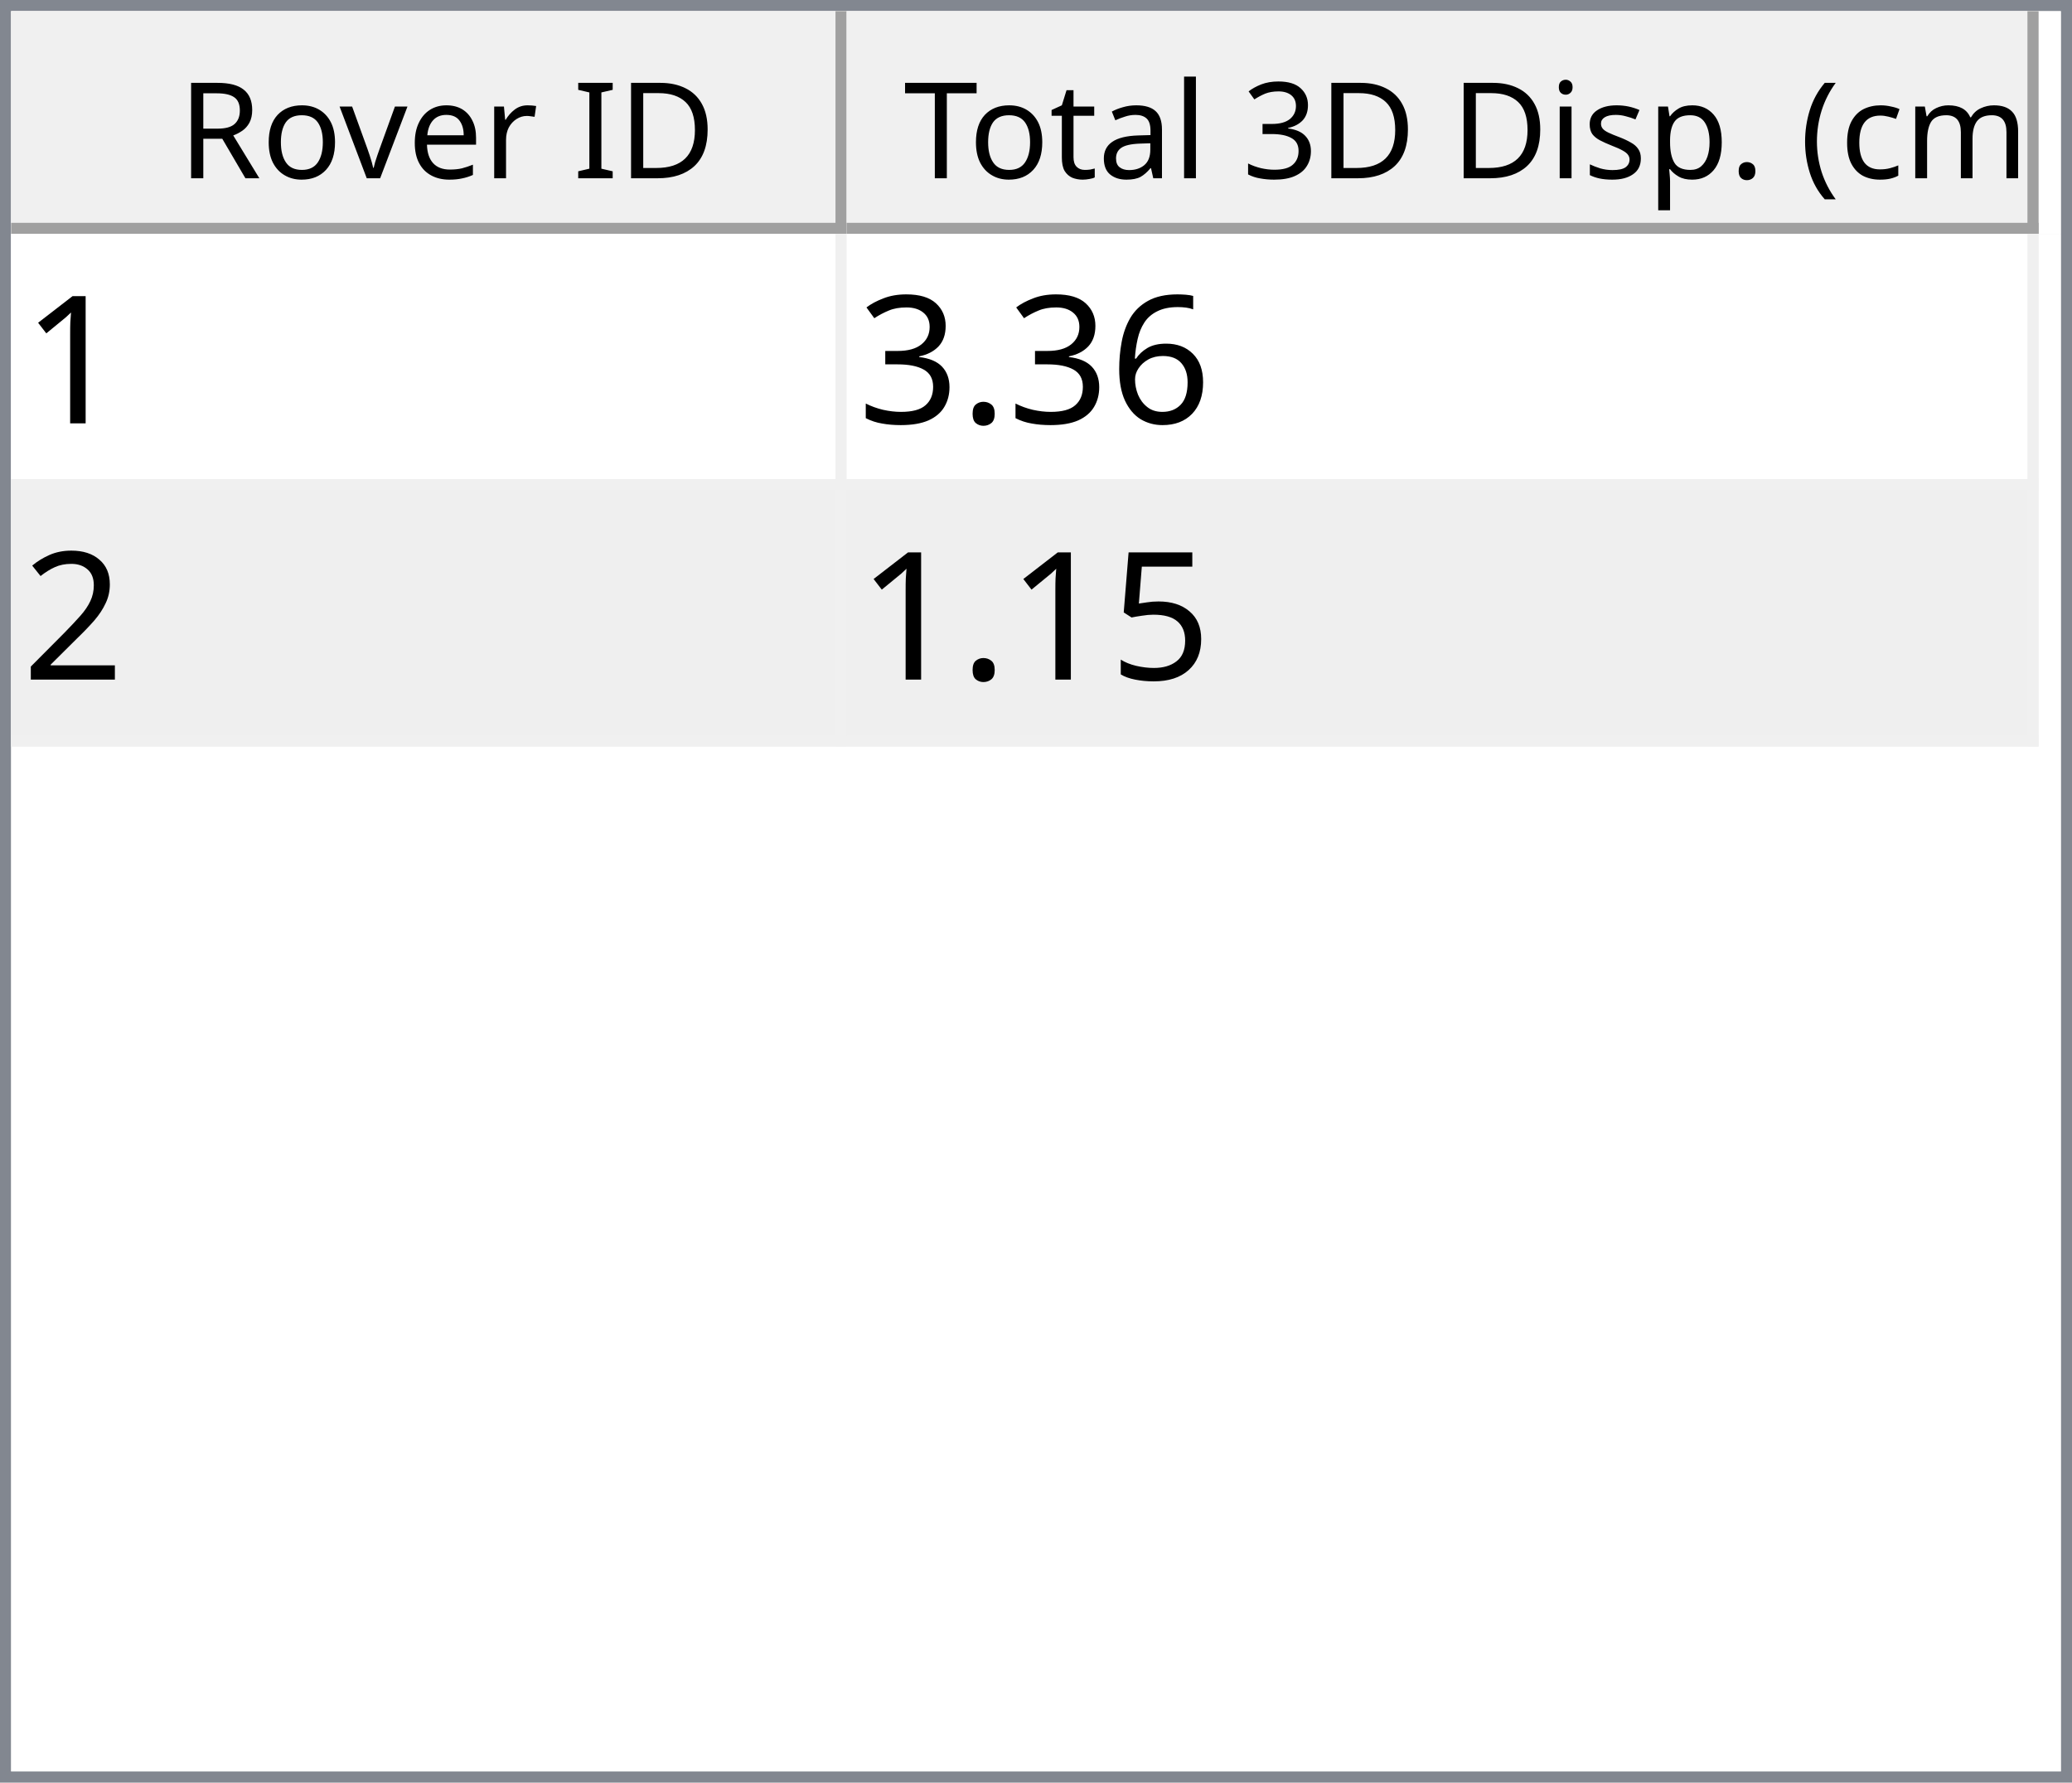
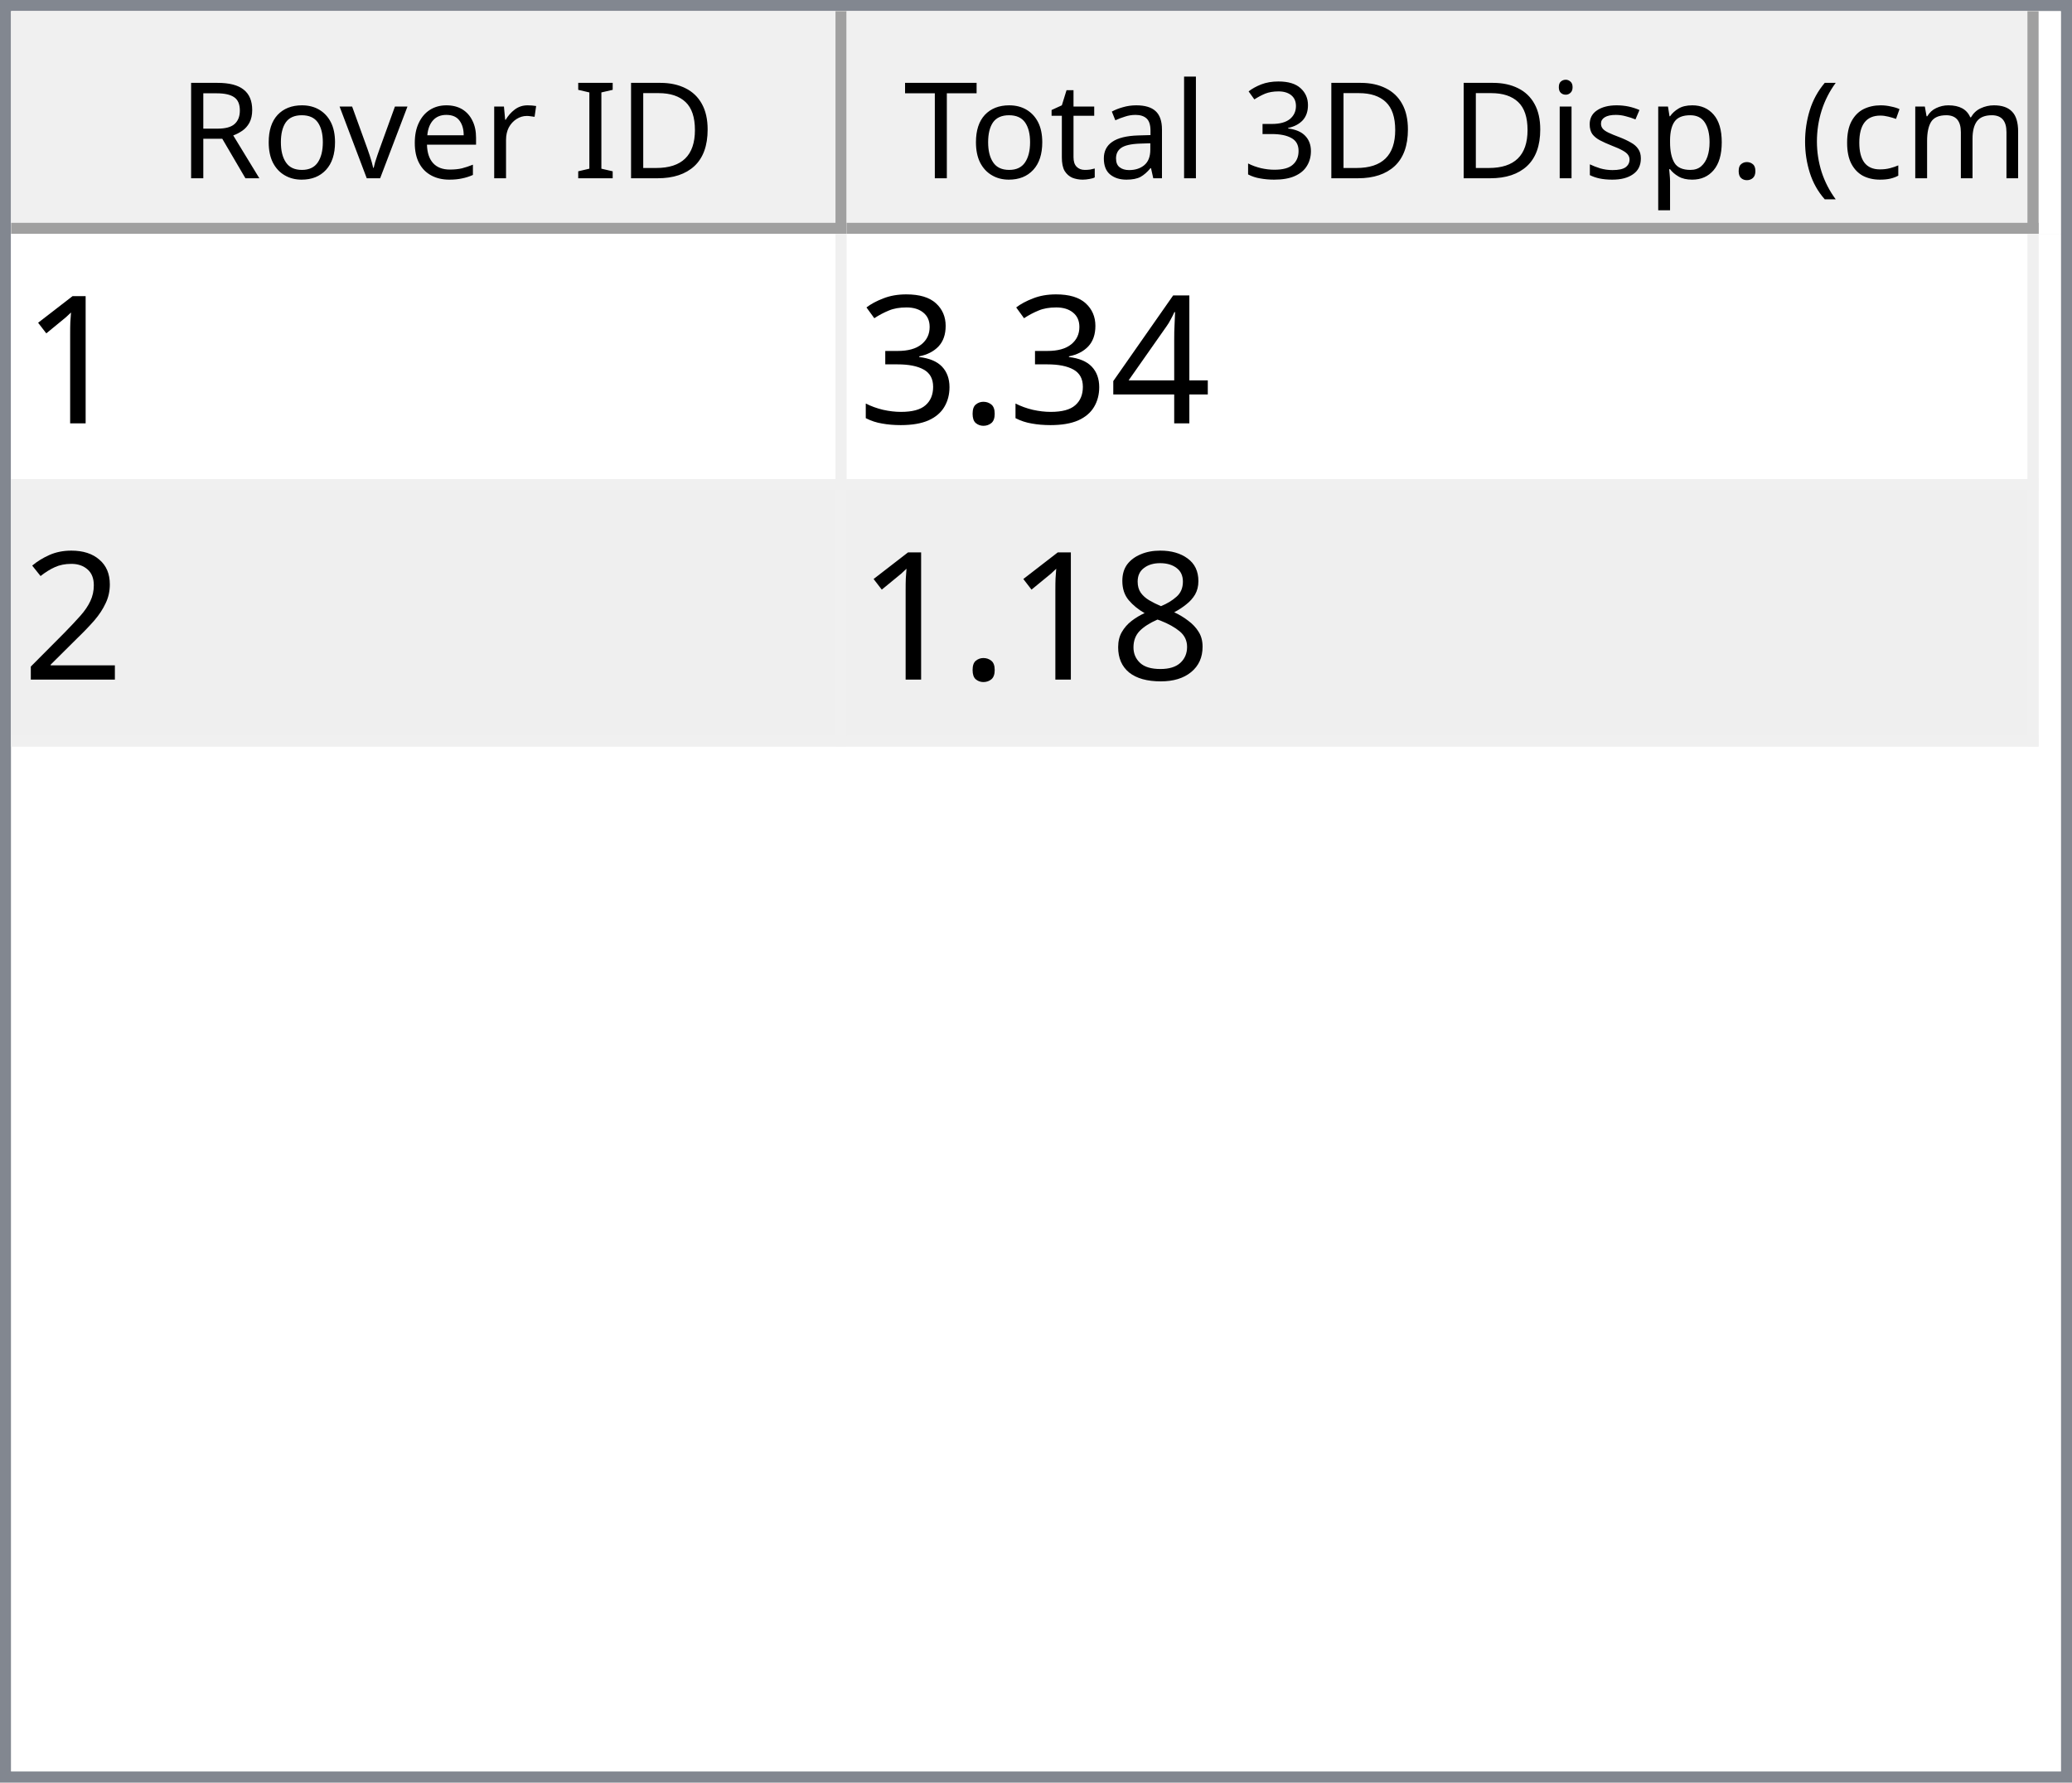
<svg xmlns="http://www.w3.org/2000/svg" style="fill-opacity:1; color-rendering:auto; color-interpolation:auto; text-rendering:auto; stroke:black; stroke-linecap:square; stroke-miterlimit:10; shape-rendering:auto; stroke-opacity:1; fill:black; stroke-dasharray:none; font-weight:normal; stroke-width:1; font-family:'Dialog'; font-style:normal; stroke-linejoin:miter; font-size:12px; stroke-dashoffset:0; image-rendering:auto;" width="186" height="160">
  <defs id="genericDefs" />
  <g>
    <defs id="defs1">
      <clipPath clipPathUnits="userSpaceOnUse" id="clipPath1">
        <path d="M0 0 L186 0 L186 160 L0 160 L0 0 Z" />
      </clipPath>
      <clipPath clipPathUnits="userSpaceOnUse" id="clipPath2">
        <path d="M0 0 L0 160 L186 160 L186 0 Z" />
      </clipPath>
      <clipPath clipPathUnits="userSpaceOnUse" id="clipPath3">
        <path d="M0 0 L0 20 L184 20 L184 0 Z" />
      </clipPath>
      <clipPath clipPathUnits="userSpaceOnUse" id="clipPath4">
        <path d="M0 0 L0 20 L75 20 L75 0 Z" />
      </clipPath>
      <clipPath clipPathUnits="userSpaceOnUse" id="clipPath5">
        <path d="M1 1 L1 19 L74 19 L74 1 Z" />
      </clipPath>
      <clipPath clipPathUnits="userSpaceOnUse" id="clipPath6">
        <path d="M0 0 L0 18 L73 18 L73 0 Z" />
      </clipPath>
      <clipPath clipPathUnits="userSpaceOnUse" id="clipPath7">
        <path d="M-0.5 -0.5 L-0.5 19.5 L74.5 19.5 L74.5 -0.5 Z" />
      </clipPath>
      <clipPath clipPathUnits="userSpaceOnUse" id="clipPath8">
        <path d="M0 0 L0 20 L107 20 L107 0 Z" />
      </clipPath>
      <clipPath clipPathUnits="userSpaceOnUse" id="clipPath9">
        <path d="M1 1 L1 19 L106 19 L106 1 Z" />
      </clipPath>
      <clipPath clipPathUnits="userSpaceOnUse" id="clipPath10">
        <path d="M0 0 L0 18 L105 18 L105 0 Z" />
      </clipPath>
      <clipPath clipPathUnits="userSpaceOnUse" id="clipPath11">
        <path d="M-0.5 -0.5 L-0.5 19.5 L106.5 19.5 L106.5 -0.5 Z" />
      </clipPath>
      <clipPath clipPathUnits="userSpaceOnUse" id="clipPath12">
        <path d="M0 0 L0 138 L184 138 L184 0 Z" />
      </clipPath>
      <clipPath clipPathUnits="userSpaceOnUse" id="clipPath13">
        <path d="M0 0 L0 46 L182 46 L182 0 Z" />
      </clipPath>
      <clipPath clipPathUnits="userSpaceOnUse" id="clipPath14">
        <path d="M-0.5 -0.5 L-0.5 45.5 L181.5 45.5 L181.5 -0.5 Z" />
      </clipPath>
      <clipPath clipPathUnits="userSpaceOnUse" id="clipPath15">
        <path d="M0 0 L0 22 L74 22 L74 0 Z" />
      </clipPath>
      <clipPath clipPathUnits="userSpaceOnUse" id="clipPath16">
        <path d="M0 0 L0 22 L106 22 L106 0 Z" />
      </clipPath>
      <font horiz-adv-x="64.551" id="font1">
        <font-face ascent="107.91" descent="25.098" units-per-em="100" style="font-style:normal; font-family:Segoe UI; font-weight:normal;" />
        <missing-glyph horiz-adv-x="64.551" d="M8.109 0 L8.109 68.266 L56.453 68.266 L56.453 0 L8.109 0 ZM15.328 7.234 L49.219 7.234 L49.219 61.031 L15.328 61.031 L15.328 7.234 Z" />
        <glyph unicode="D" horiz-adv-x="70.117" d="M9.188 0 L9.188 70.016 L28.516 70.016 Q65.531 70.016 65.531 35.891 Q65.531 19.672 55.25 9.836 Q44.969 0 27.734 0 L9.188 0 ZM17.391 62.594 L17.391 7.422 L27.828 7.422 Q41.609 7.422 49.273 14.797 Q56.938 22.172 56.938 35.688 Q56.938 62.594 28.328 62.594 L17.391 62.594 Z" />
        <glyph unicode="I" horiz-adv-x="26.611" d="M17.391 0 L9.188 0 L9.188 70.016 L17.391 70.016 L17.391 0 Z" />
        <glyph unicode=" " horiz-adv-x="27.393" d="" />
        <glyph unicode="r" horiz-adv-x="34.766" d="M34.188 41.891 Q32.078 43.5 28.125 43.5 Q23 43.5 19.555 38.672 Q16.109 33.844 16.109 25.484 L16.109 0 L8.109 0 L8.109 50 L16.109 50 L16.109 39.703 L16.312 39.703 Q18.016 44.969 21.531 47.922 Q25.047 50.875 29.391 50.875 Q32.516 50.875 34.188 50.203 L34.188 41.891 Z" />
        <glyph unicode="e" horiz-adv-x="52.295" d="M48.297 23 L12.984 23 Q13.188 14.656 17.484 10.109 Q21.781 5.562 29.297 5.562 Q37.75 5.562 44.828 11.141 L44.828 3.609 Q38.234 -1.172 27.391 -1.172 Q16.797 -1.172 10.742 5.641 Q4.688 12.453 4.688 24.812 Q4.688 36.469 11.305 43.82 Q17.922 51.172 27.734 51.172 Q37.547 51.172 42.922 44.828 Q48.297 38.484 48.297 27.203 L48.297 23 ZM40.094 29.781 Q40.047 36.719 36.75 40.578 Q33.453 44.438 27.594 44.438 Q21.922 44.438 17.969 40.383 Q14.016 36.328 13.094 29.781 L40.094 29.781 Z" />
        <glyph unicode="v" horiz-adv-x="47.9" d="M47.406 50 L27.484 0 L19.625 0 L0.688 50 L9.469 50 L22.172 13.672 Q23.578 9.672 23.922 6.688 L24.125 6.688 Q24.609 10.453 25.688 13.484 L38.969 50 L47.406 50 Z" />
        <glyph unicode="o" horiz-adv-x="58.594" d="M29 -1.172 Q17.922 -1.172 11.305 5.836 Q4.688 12.844 4.688 24.422 Q4.688 37.016 11.57 44.094 Q18.453 51.172 30.172 51.172 Q41.359 51.172 47.633 44.289 Q53.906 37.406 53.906 25.203 Q53.906 13.234 47.141 6.031 Q40.375 -1.172 29 -1.172 ZM29.594 44.438 Q21.875 44.438 17.383 39.188 Q12.891 33.938 12.891 24.703 Q12.891 15.828 17.43 10.695 Q21.969 5.562 29.594 5.562 Q37.359 5.562 41.531 10.594 Q45.703 15.625 45.703 24.906 Q45.703 34.281 41.531 39.359 Q37.359 44.438 29.594 44.438 Z" />
        <glyph unicode="R" horiz-adv-x="59.814" d="M59.375 0 L49.609 0 L37.891 19.625 Q36.281 22.359 34.766 24.289 Q33.25 26.219 31.664 27.438 Q30.078 28.656 28.25 29.219 Q26.422 29.781 24.125 29.781 L17.391 29.781 L17.391 0 L9.188 0 L9.188 70.016 L30.078 70.016 Q34.672 70.016 38.555 68.867 Q42.438 67.719 45.289 65.375 Q48.141 63.031 49.758 59.547 Q51.375 56.062 51.375 51.375 Q51.375 47.703 50.273 44.656 Q49.172 41.609 47.148 39.211 Q45.125 36.812 42.266 35.133 Q39.406 33.453 35.844 32.516 L35.844 32.328 Q37.594 31.547 38.891 30.547 Q40.188 29.547 41.359 28.18 Q42.531 26.812 43.68 25.078 Q44.828 23.344 46.234 21.047 L59.375 0 ZM17.391 62.594 L17.391 37.203 L28.516 37.203 Q31.594 37.203 34.203 38.133 Q36.812 39.062 38.719 40.797 Q40.625 42.531 41.703 45.047 Q42.781 47.562 42.781 50.688 Q42.781 56.297 39.141 59.445 Q35.5 62.594 28.609 62.594 L17.391 62.594 Z" />
        <glyph unicode=")" horiz-adv-x="30.176" d="M8.297 -15.922 L1.172 -15.922 Q16.406 2.344 16.406 26.812 Q16.406 51.469 1.078 70.016 L8.297 70.016 Q23.531 52.156 23.531 26.703 Q23.531 1.375 8.297 -15.922 Z" />
        <glyph unicode="m" horiz-adv-x="86.133" d="M79.109 0 L71.094 0 L71.094 28.719 Q71.094 37.016 68.531 40.727 Q65.969 44.438 59.906 44.438 Q54.781 44.438 51.195 39.75 Q47.609 35.062 47.609 28.516 L47.609 0 L39.594 0 L39.594 29.688 Q39.594 44.438 28.219 44.438 Q22.953 44.438 19.531 40.016 Q16.109 35.594 16.109 28.516 L16.109 0 L8.109 0 L8.109 50 L16.109 50 L16.109 42.094 L16.312 42.094 Q21.625 51.172 31.844 51.172 Q36.969 51.172 40.773 48.312 Q44.578 45.453 46 40.828 Q51.562 51.172 62.594 51.172 Q79.109 51.172 79.109 30.812 L79.109 0 Z" />
        <glyph unicode="c" horiz-adv-x="46.191" d="M42.188 2.297 Q36.422 -1.172 28.516 -1.172 Q17.828 -1.172 11.258 5.789 Q4.688 12.75 4.688 23.828 Q4.688 36.188 11.766 43.68 Q18.844 51.172 30.672 51.172 Q37.25 51.172 42.281 48.734 L42.281 40.531 Q36.719 44.438 30.375 44.438 Q22.703 44.438 17.797 38.945 Q12.891 33.453 12.891 24.516 Q12.891 15.719 17.508 10.641 Q22.125 5.562 29.891 5.562 Q36.422 5.562 42.188 9.906 L42.188 2.297 Z" />
        <glyph unicode="(" horiz-adv-x="30.176" d="M29.109 -15.922 L21.969 -15.922 Q6.844 1.375 6.844 26.703 Q6.844 52.156 21.969 70.016 L29.203 70.016 Q13.875 51.469 13.875 26.812 Q13.875 2.344 29.109 -15.922 Z" />
        <glyph unicode="." horiz-adv-x="21.68" d="M10.891 -1.078 Q8.641 -1.078 7.055 0.539 Q5.469 2.156 5.469 4.391 Q5.469 6.641 7.055 8.273 Q8.641 9.906 10.891 9.906 Q13.188 9.906 14.797 8.273 Q16.406 6.641 16.406 4.391 Q16.406 2.156 14.797 0.539 Q13.188 -1.078 10.891 -1.078 Z" />
        <glyph unicode="p" horiz-adv-x="58.789" d="M16.312 7.234 L16.109 7.234 L16.109 -23 L8.109 -23 L8.109 50 L16.109 50 L16.109 41.219 L16.312 41.219 Q22.219 51.172 33.594 51.172 Q43.266 51.172 48.688 44.461 Q54.109 37.75 54.109 26.469 Q54.109 13.922 48 6.375 Q41.891 -1.172 31.297 -1.172 Q21.578 -1.172 16.312 7.234 ZM16.109 27.391 L16.109 20.406 Q16.109 14.203 20.141 9.883 Q24.172 5.562 30.375 5.562 Q37.641 5.562 41.773 11.133 Q45.906 16.703 45.906 26.609 Q45.906 34.969 42.047 39.703 Q38.188 44.438 31.594 44.438 Q24.609 44.438 20.359 39.578 Q16.109 34.719 16.109 27.391 Z" />
        <glyph unicode="s" horiz-adv-x="42.432" d="M5.078 1.812 L5.078 10.406 Q11.625 5.562 19.484 5.562 Q30.031 5.562 30.031 12.594 Q30.031 14.594 29.125 15.992 Q28.219 17.391 26.68 18.461 Q25.141 19.531 23.07 20.383 Q21 21.234 18.609 22.172 Q15.281 23.484 12.766 24.828 Q10.25 26.172 8.57 27.859 Q6.891 29.547 6.031 31.695 Q5.172 33.844 5.172 36.719 Q5.172 40.234 6.789 42.945 Q8.406 45.656 11.086 47.484 Q13.766 49.312 17.211 50.242 Q20.656 51.172 24.312 51.172 Q30.812 51.172 35.938 48.922 L35.938 40.828 Q30.422 44.438 23.25 44.438 Q21 44.438 19.195 43.922 Q17.391 43.406 16.094 42.477 Q14.797 41.547 14.086 40.258 Q13.375 38.969 13.375 37.406 Q13.375 35.453 14.086 34.133 Q14.797 32.812 16.164 31.789 Q17.531 30.766 19.484 29.938 Q21.438 29.109 23.922 28.125 Q27.25 26.859 29.883 25.516 Q32.516 24.172 34.375 22.484 Q36.234 20.797 37.234 18.602 Q38.234 16.406 38.234 13.375 Q38.234 9.672 36.602 6.938 Q34.969 4.203 32.234 2.398 Q29.5 0.594 25.93 -0.289 Q22.359 -1.172 18.453 -1.172 Q10.75 -1.172 5.078 1.812 Z" />
        <glyph unicode="i" horiz-adv-x="24.219" d="M12.203 62.703 Q10.062 62.703 8.547 64.164 Q7.031 65.625 7.031 67.875 Q7.031 70.125 8.547 71.609 Q10.062 73.094 12.203 73.094 Q14.406 73.094 15.945 71.609 Q17.484 70.125 17.484 67.875 Q17.484 65.719 15.945 64.211 Q14.406 62.703 12.203 62.703 ZM16.109 0 L8.109 0 L8.109 50 L16.109 50 L16.109 0 Z" />
        <glyph unicode="3" horiz-adv-x="53.906" d="M46.531 19.828 Q46.531 15.094 44.75 11.211 Q42.969 7.328 39.719 4.57 Q36.469 1.812 31.93 0.297 Q27.391 -1.219 21.922 -1.219 Q11.922 -1.219 6 2.594 L6 11.188 Q13.094 5.609 22.219 5.609 Q25.875 5.609 28.828 6.539 Q31.781 7.469 33.906 9.227 Q36.031 10.984 37.18 13.477 Q38.328 15.969 38.328 19.094 Q38.328 32.812 18.797 32.812 L12.984 32.812 L12.984 39.594 L18.5 39.594 Q35.797 39.594 35.797 52.484 Q35.797 64.406 22.609 64.406 Q15.188 64.406 8.688 59.422 L8.688 67.188 Q15.375 71.188 24.609 71.188 Q29 71.188 32.57 69.969 Q36.141 68.75 38.68 66.555 Q41.219 64.359 42.609 61.281 Q44 58.203 44 54.5 Q44 40.672 30.031 36.719 L30.031 36.531 Q33.594 36.141 36.625 34.797 Q39.656 33.453 41.852 31.305 Q44.047 29.156 45.289 26.25 Q46.531 23.344 46.531 19.828 Z" />
        <glyph unicode="l" horiz-adv-x="24.219" d="M16.109 0 L8.109 0 L8.109 74.031 L16.109 74.031 L16.109 0 Z" />
        <glyph unicode="a" horiz-adv-x="50.879" d="M43.891 0 L35.891 0 L35.891 7.812 L35.688 7.812 Q30.469 -1.172 20.312 -1.172 Q12.844 -1.172 8.617 2.781 Q4.391 6.734 4.391 13.281 Q4.391 27.297 20.906 29.594 L35.891 31.688 Q35.891 44.438 25.594 44.438 Q16.547 44.438 9.281 38.281 L9.281 46.484 Q16.656 51.172 26.266 51.172 Q43.891 51.172 43.891 32.516 L43.891 0 ZM35.891 25.297 L23.828 23.641 Q18.266 22.859 15.43 20.875 Q12.594 18.891 12.594 13.875 Q12.594 10.203 15.211 7.883 Q17.828 5.562 22.172 5.562 Q28.125 5.562 32.008 9.742 Q35.891 13.922 35.891 20.312 L35.891 25.297 Z" />
        <glyph unicode="t" horiz-adv-x="33.887" d="M31.297 0.484 Q28.469 -1.078 23.828 -1.078 Q10.688 -1.078 10.688 13.578 L10.688 43.172 L2.094 43.172 L2.094 50 L10.688 50 L10.688 62.203 L18.703 64.797 L18.703 50 L31.297 50 L31.297 43.172 L18.703 43.172 L18.703 14.984 Q18.703 9.969 20.414 7.82 Q22.125 5.672 26.078 5.672 Q29.109 5.672 31.297 7.328 L31.297 0.484 Z" />
        <glyph unicode="T" horiz-adv-x="52.393" d="M50.594 62.594 L30.375 62.594 L30.375 0 L22.172 0 L22.172 62.594 L2 62.594 L2 70.016 L50.594 70.016 L50.594 62.594 Z" />
      </font>
      <font horiz-adv-x="75.0" id="font2">
        <font-face ascent="100.537" descent="21.973" units-per-em="100" style="font-style:normal; font-family:sans-serif; font-weight:normal;" />
        <missing-glyph horiz-adv-x="75.0" d="M12.5 0 L12.5 62.5 L62.5 62.5 L62.5 0 L12.5 0 ZM14.062 1.562 L60.938 1.562 L60.938 60.938 L14.062 60.938 L14.062 1.562 Z" />
        <glyph unicode="1" horiz-adv-x="55.615" d="M37.25 0 L28.469 0 L28.469 56 Q25.297 52.984 20.141 49.953 Q14.984 46.922 10.891 45.406 L10.891 53.906 Q18.266 57.375 23.781 62.305 Q29.297 67.234 31.594 71.875 L37.25 71.875 L37.25 0 Z" />
-         <glyph unicode="6" horiz-adv-x="55.615" d="M49.75 54.047 L41.016 53.375 Q39.844 58.547 37.703 60.891 Q34.125 64.656 28.906 64.656 Q24.703 64.656 21.531 62.312 Q17.391 59.281 14.992 53.469 Q12.594 47.656 12.5 36.922 Q15.672 41.75 20.266 44.094 Q24.859 46.438 29.891 46.438 Q38.672 46.438 44.852 39.969 Q51.031 33.5 51.031 23.25 Q51.031 16.5 48.125 10.719 Q45.219 4.938 40.141 1.859 Q35.062 -1.219 28.609 -1.219 Q17.625 -1.219 10.695 6.859 Q3.766 14.938 3.766 33.5 Q3.766 54.25 11.422 63.672 Q18.109 71.875 29.438 71.875 Q37.891 71.875 43.289 67.141 Q48.688 62.406 49.75 54.047 ZM13.875 23.188 Q13.875 18.656 15.797 14.508 Q17.719 10.359 21.188 8.18 Q24.656 6 28.469 6 Q34.031 6 38.039 10.492 Q42.047 14.984 42.047 22.703 Q42.047 30.125 38.086 34.398 Q34.125 38.672 28.125 38.672 Q22.172 38.672 18.023 34.398 Q13.875 30.125 13.875 23.188 Z" />
+         <glyph unicode="4" horiz-adv-x="55.615" d="M32.328 0 L32.328 17.141 L1.266 17.141 L1.266 25.203 L33.938 71.578 L41.109 71.578 L41.109 25.203 L50.781 25.203 L50.781 17.141 L41.109 17.141 L41.109 0 L32.328 0 ZM32.328 25.203 L32.328 57.469 L9.906 25.203 L32.328 25.203 Z" />
        <glyph unicode="." horiz-adv-x="27.783" d="M9.078 0 L9.078 10.016 L19.094 10.016 L19.094 0 L9.078 0 Z" />
        <glyph unicode="3" horiz-adv-x="55.615" d="M4.203 18.891 L12.984 20.062 Q14.5 12.594 18.141 9.297 Q21.781 6 27 6 Q33.203 6 37.477 10.297 Q41.75 14.594 41.75 20.953 Q41.75 27 37.797 30.93 Q33.844 34.859 27.734 34.859 Q25.25 34.859 21.531 33.891 L22.516 41.609 Q23.391 41.5 23.922 41.5 Q29.547 41.5 34.039 44.43 Q38.531 47.359 38.531 53.469 Q38.531 58.297 35.258 61.477 Q31.984 64.656 26.812 64.656 Q21.688 64.656 18.266 61.43 Q14.844 58.203 13.875 51.766 L5.078 53.328 Q6.688 62.156 12.398 67.016 Q18.109 71.875 26.609 71.875 Q32.469 71.875 37.398 69.359 Q42.328 66.844 44.945 62.5 Q47.562 58.156 47.562 53.266 Q47.562 48.641 45.07 44.828 Q42.578 41.016 37.703 38.766 Q44.047 37.312 47.562 32.695 Q51.078 28.078 51.078 21.141 Q51.078 11.766 44.242 5.25 Q37.406 -1.266 26.953 -1.266 Q17.531 -1.266 11.305 4.352 Q5.078 9.969 4.203 18.891 Z" />
        <glyph unicode="2" horiz-adv-x="55.615" d="M50.344 8.453 L50.344 0 L3.031 0 Q2.938 3.172 4.047 6.109 Q5.859 10.938 9.836 15.625 Q13.812 20.312 21.344 26.469 Q33.016 36.031 37.117 41.625 Q41.219 47.219 41.219 52.203 Q41.219 57.422 37.477 61.008 Q33.734 64.594 27.734 64.594 Q21.391 64.594 17.578 60.789 Q13.766 56.984 13.719 50.25 L4.688 51.172 Q5.609 61.281 11.664 66.578 Q17.719 71.875 27.938 71.875 Q38.234 71.875 44.242 66.164 Q50.25 60.453 50.25 52 Q50.25 47.703 48.492 43.555 Q46.734 39.406 42.656 34.812 Q38.578 30.219 29.109 22.219 Q21.188 15.578 18.945 13.211 Q16.703 10.844 15.234 8.453 L50.344 8.453 Z" />
-         <glyph unicode="5" horiz-adv-x="55.615" d="M4.156 18.75 L13.375 19.531 Q14.406 12.797 18.141 9.398 Q21.875 6 27.156 6 Q33.5 6 37.891 10.789 Q42.281 15.578 42.281 23.484 Q42.281 31 38.062 35.352 Q33.844 39.703 27 39.703 Q22.75 39.703 19.336 37.773 Q15.922 35.844 13.969 32.766 L5.719 33.844 L12.641 70.609 L48.25 70.609 L48.25 62.203 L19.672 62.203 L15.828 42.969 Q22.266 47.469 29.344 47.469 Q38.719 47.469 45.164 40.969 Q51.609 34.469 51.609 24.266 Q51.609 14.547 45.953 7.469 Q39.062 -1.219 27.156 -1.219 Q17.391 -1.219 11.211 4.25 Q5.031 9.719 4.156 18.75 Z" />
+         <glyph unicode="8" horiz-adv-x="55.615" d="M17.672 38.812 Q12.203 40.828 9.57 44.539 Q6.938 48.25 6.938 53.422 Q6.938 61.234 12.555 66.555 Q18.172 71.875 27.484 71.875 Q36.859 71.875 42.578 66.43 Q48.297 60.984 48.297 53.172 Q48.297 48.188 45.68 44.508 Q43.062 40.828 37.75 38.812 Q44.344 36.672 47.781 31.883 Q51.219 27.094 51.219 20.453 Q51.219 11.281 44.727 5.031 Q38.234 -1.219 27.641 -1.219 Q17.047 -1.219 10.547 5.055 Q4.047 11.328 4.047 20.703 Q4.047 27.688 7.594 32.398 Q11.141 37.109 17.672 38.812 ZM15.922 53.719 Q15.922 48.641 19.195 45.414 Q22.469 42.188 27.688 42.188 Q32.766 42.188 36.016 45.383 Q39.266 48.578 39.266 53.219 Q39.266 58.062 35.914 61.359 Q32.562 64.656 27.594 64.656 Q22.562 64.656 19.242 61.43 Q15.922 58.203 15.922 53.719 ZM13.094 20.656 Q13.094 16.891 14.875 13.375 Q16.656 9.859 20.172 7.93 Q23.688 6 27.734 6 Q34.031 6 38.133 10.055 Q42.234 14.109 42.234 20.359 Q42.234 26.703 38.016 30.859 Q33.797 35.016 27.438 35.016 Q21.234 35.016 17.164 30.914 Q13.094 26.812 13.094 20.656 Z" />
      </font>
    </defs>
    <g style="fill:white; stroke:white;">
      <rect x="0" y="0" width="186" style="clip-path:url(#clipPath1); stroke:none;" height="160" />
    </g>
    <g style="fill:white; text-rendering:optimizeSpeed; color-rendering:optimizeSpeed; image-rendering:optimizeSpeed; shape-rendering:crispEdges; stroke:white; color-interpolation:sRGB;">
      <rect x="0" width="186" height="160" y="0" style="stroke:none;" />
      <path style="stroke:none;" d="M0 160 L186 160 L186 0 L0 0 Z" />
    </g>
    <g style="fill:rgb(240,240,240); font-family:'Segoe UI'; stroke:rgb(240,240,240);">
      <rect x="0" y="0" width="186" style="clip-path:url(#clipPath2); stroke:none;" height="160" />
    </g>
    <g style="fill:rgb(130,135,144); font-family:'Segoe UI'; stroke:rgb(130,135,144);">
      <path d="M0 0 L186 0 L186 160 L0 160 L0 0 ZM1 1 L185 1 L185 159 L1 159 L1 1 Z" style="fill-rule:evenodd; clip-path:url(#clipPath2); stroke:none;" />
    </g>
    <g style="fill:white; font-family:'Segoe UI'; stroke:white;" transform="translate(1,1)">
      <rect x="0" y="0" width="184" style="clip-path:url(#clipPath3); stroke:none;" height="20" />
    </g>
    <g style="fill:rgb(240,240,240); font-family:'Segoe UI'; stroke:rgb(240,240,240);" transform="translate(1,1)">
      <rect x="0" y="0" width="75" style="clip-path:url(#clipPath4); stroke:none;" height="20" />
    </g>
    <g style="font-family:'Segoe UI';" transform="translate(2,2)">
      <text x="14" xml:space="preserve" y="14" style="clip-path:url(#clipPath6); stroke:none;">Rover ID</text>
    </g>
    <g style="fill:rgb(160,160,160); font-family:'Segoe UI'; stroke:rgb(160,160,160); stroke-linejoin:bevel;" transform="translate(1.5,1.5)">
      <line x1="74" x2="74" y1="0" style="fill:none; clip-path:url(#clipPath7);" y2="19" />
    </g>
    <g style="fill:rgb(160,160,160); font-family:'Segoe UI'; stroke:rgb(160,160,160); stroke-linejoin:bevel;" transform="matrix(1,0,0,1,1,1) translate(0.5,0.5)">
      <line x1="0" x2="74" y1="19" style="fill:none; clip-path:url(#clipPath7);" y2="19" />
    </g>
    <g style="fill:rgb(240,240,240); font-family:'Segoe UI'; stroke:rgb(240,240,240);" transform="translate(76,1)">
      <rect x="0" y="0" width="107" style="clip-path:url(#clipPath8); stroke:none;" height="20" />
    </g>
    <g style="font-family:'Segoe UI';" transform="translate(77,2)">
      <text x="1" xml:space="preserve" y="14" style="clip-path:url(#clipPath10); stroke:none;"> Total 3D Disp. (cm)</text>
    </g>
    <g style="fill:rgb(160,160,160); font-family:'Segoe UI'; stroke:rgb(160,160,160); stroke-linejoin:bevel;" transform="translate(76.5,1.5)">
      <line x1="106" x2="106" y1="0" style="fill:none; clip-path:url(#clipPath11);" y2="19" />
    </g>
    <g style="fill:rgb(160,160,160); font-family:'Segoe UI'; stroke:rgb(160,160,160); stroke-linejoin:bevel;" transform="matrix(1,0,0,1,76,1) translate(0.5,0.5)">
      <line x1="0" x2="106" y1="19" style="fill:none; clip-path:url(#clipPath11);" y2="19" />
    </g>
    <g style="fill:white; font-family:'Segoe UI'; stroke:white;" transform="translate(1,21)">
      <rect x="0" y="0" width="184" style="clip-path:url(#clipPath12); stroke:none;" height="138" />
    </g>
    <g style="fill:rgb(240,240,240); font-size:16px; font-family:sans-serif; stroke:rgb(240,240,240);" transform="translate(1,21)">
      <rect x="0" y="0" width="182" style="clip-path:url(#clipPath13); stroke:none;" height="46" />
      <line transform="translate(0.5,0.5)" x1="0" x2="181" y1="22" style="clip-path:url(#clipPath14); fill:none; stroke-linejoin:bevel;" y2="22" />
    </g>
    <g transform="matrix(1,0,0,1,1,21) translate(0.5,0.5)" style="fill:rgb(240,240,240); font-size:16px; font-family:sans-serif; stroke:rgb(240,240,240); stroke-linejoin:bevel;">
      <line x1="0" x2="181" y1="45" style="fill:none; clip-path:url(#clipPath14);" y2="45" />
    </g>
    <g transform="matrix(1,0,0,1,1,21) translate(0.5,0.5)" style="fill:rgb(240,240,240); font-size:16px; font-family:sans-serif; stroke:rgb(240,240,240); stroke-linejoin:bevel;">
      <line x1="74" x2="74" y1="0" style="fill:none; clip-path:url(#clipPath14);" y2="45" />
    </g>
    <g transform="matrix(1,0,0,1,1,21) translate(0.5,0.5)" style="fill:rgb(240,240,240); font-size:16px; font-family:sans-serif; stroke:rgb(240,240,240); stroke-linejoin:bevel;">
      <line x1="181" x2="181" y1="0" style="fill:none; clip-path:url(#clipPath14);" y2="45" />
    </g>
    <g style="fill:white; font-size:16px; font-family:sans-serif; stroke:white;" transform="matrix(1,0,0,1,1,21)">
      <rect x="0" y="0" width="74" style="clip-path:url(#clipPath15); stroke:none;" height="22" />
      <text x="1" y="17" style="fill:black; clip-path:url(#clipPath15); stroke:none;" xml:space="preserve">1</text>
    </g>
    <g style="fill:white; font-size:16px; font-family:sans-serif; stroke:white;" transform="matrix(1,0,0,1,1,21) translate(75,0)">
      <rect x="0" y="0" width="106" style="clip-path:url(#clipPath16); stroke:none;" height="22" />
-       <text x="1" y="17" style="fill:black; clip-path:url(#clipPath16); stroke:none;" xml:space="preserve">3.36</text>
+       <text x="1" y="17" style="fill:black; clip-path:url(#clipPath16); stroke:none;" xml:space="preserve">3.34</text>
    </g>
    <g style="fill:rgb(239,239,239); font-size:16px; font-family:sans-serif; stroke:rgb(239,239,239);" transform="matrix(1,0,0,1,1,21) translate(0,23)">
      <rect x="0" y="0" width="74" style="clip-path:url(#clipPath15); stroke:none;" height="22" />
      <text x="1" y="17" style="fill:black; clip-path:url(#clipPath15); stroke:none;" xml:space="preserve">2</text>
    </g>
    <g style="fill:rgb(239,239,239); font-size:16px; font-family:sans-serif; stroke:rgb(239,239,239);" transform="matrix(1,0,0,1,1,21) translate(75,23)">
      <rect x="0" y="0" width="106" style="clip-path:url(#clipPath16); stroke:none;" height="22" />
-       <text x="1" y="17" style="fill:black; clip-path:url(#clipPath16); stroke:none;" xml:space="preserve">1.15</text>
+       <text x="1" y="17" style="fill:black; clip-path:url(#clipPath16); stroke:none;" xml:space="preserve">1.18</text>
    </g>
  </g>
</svg>
